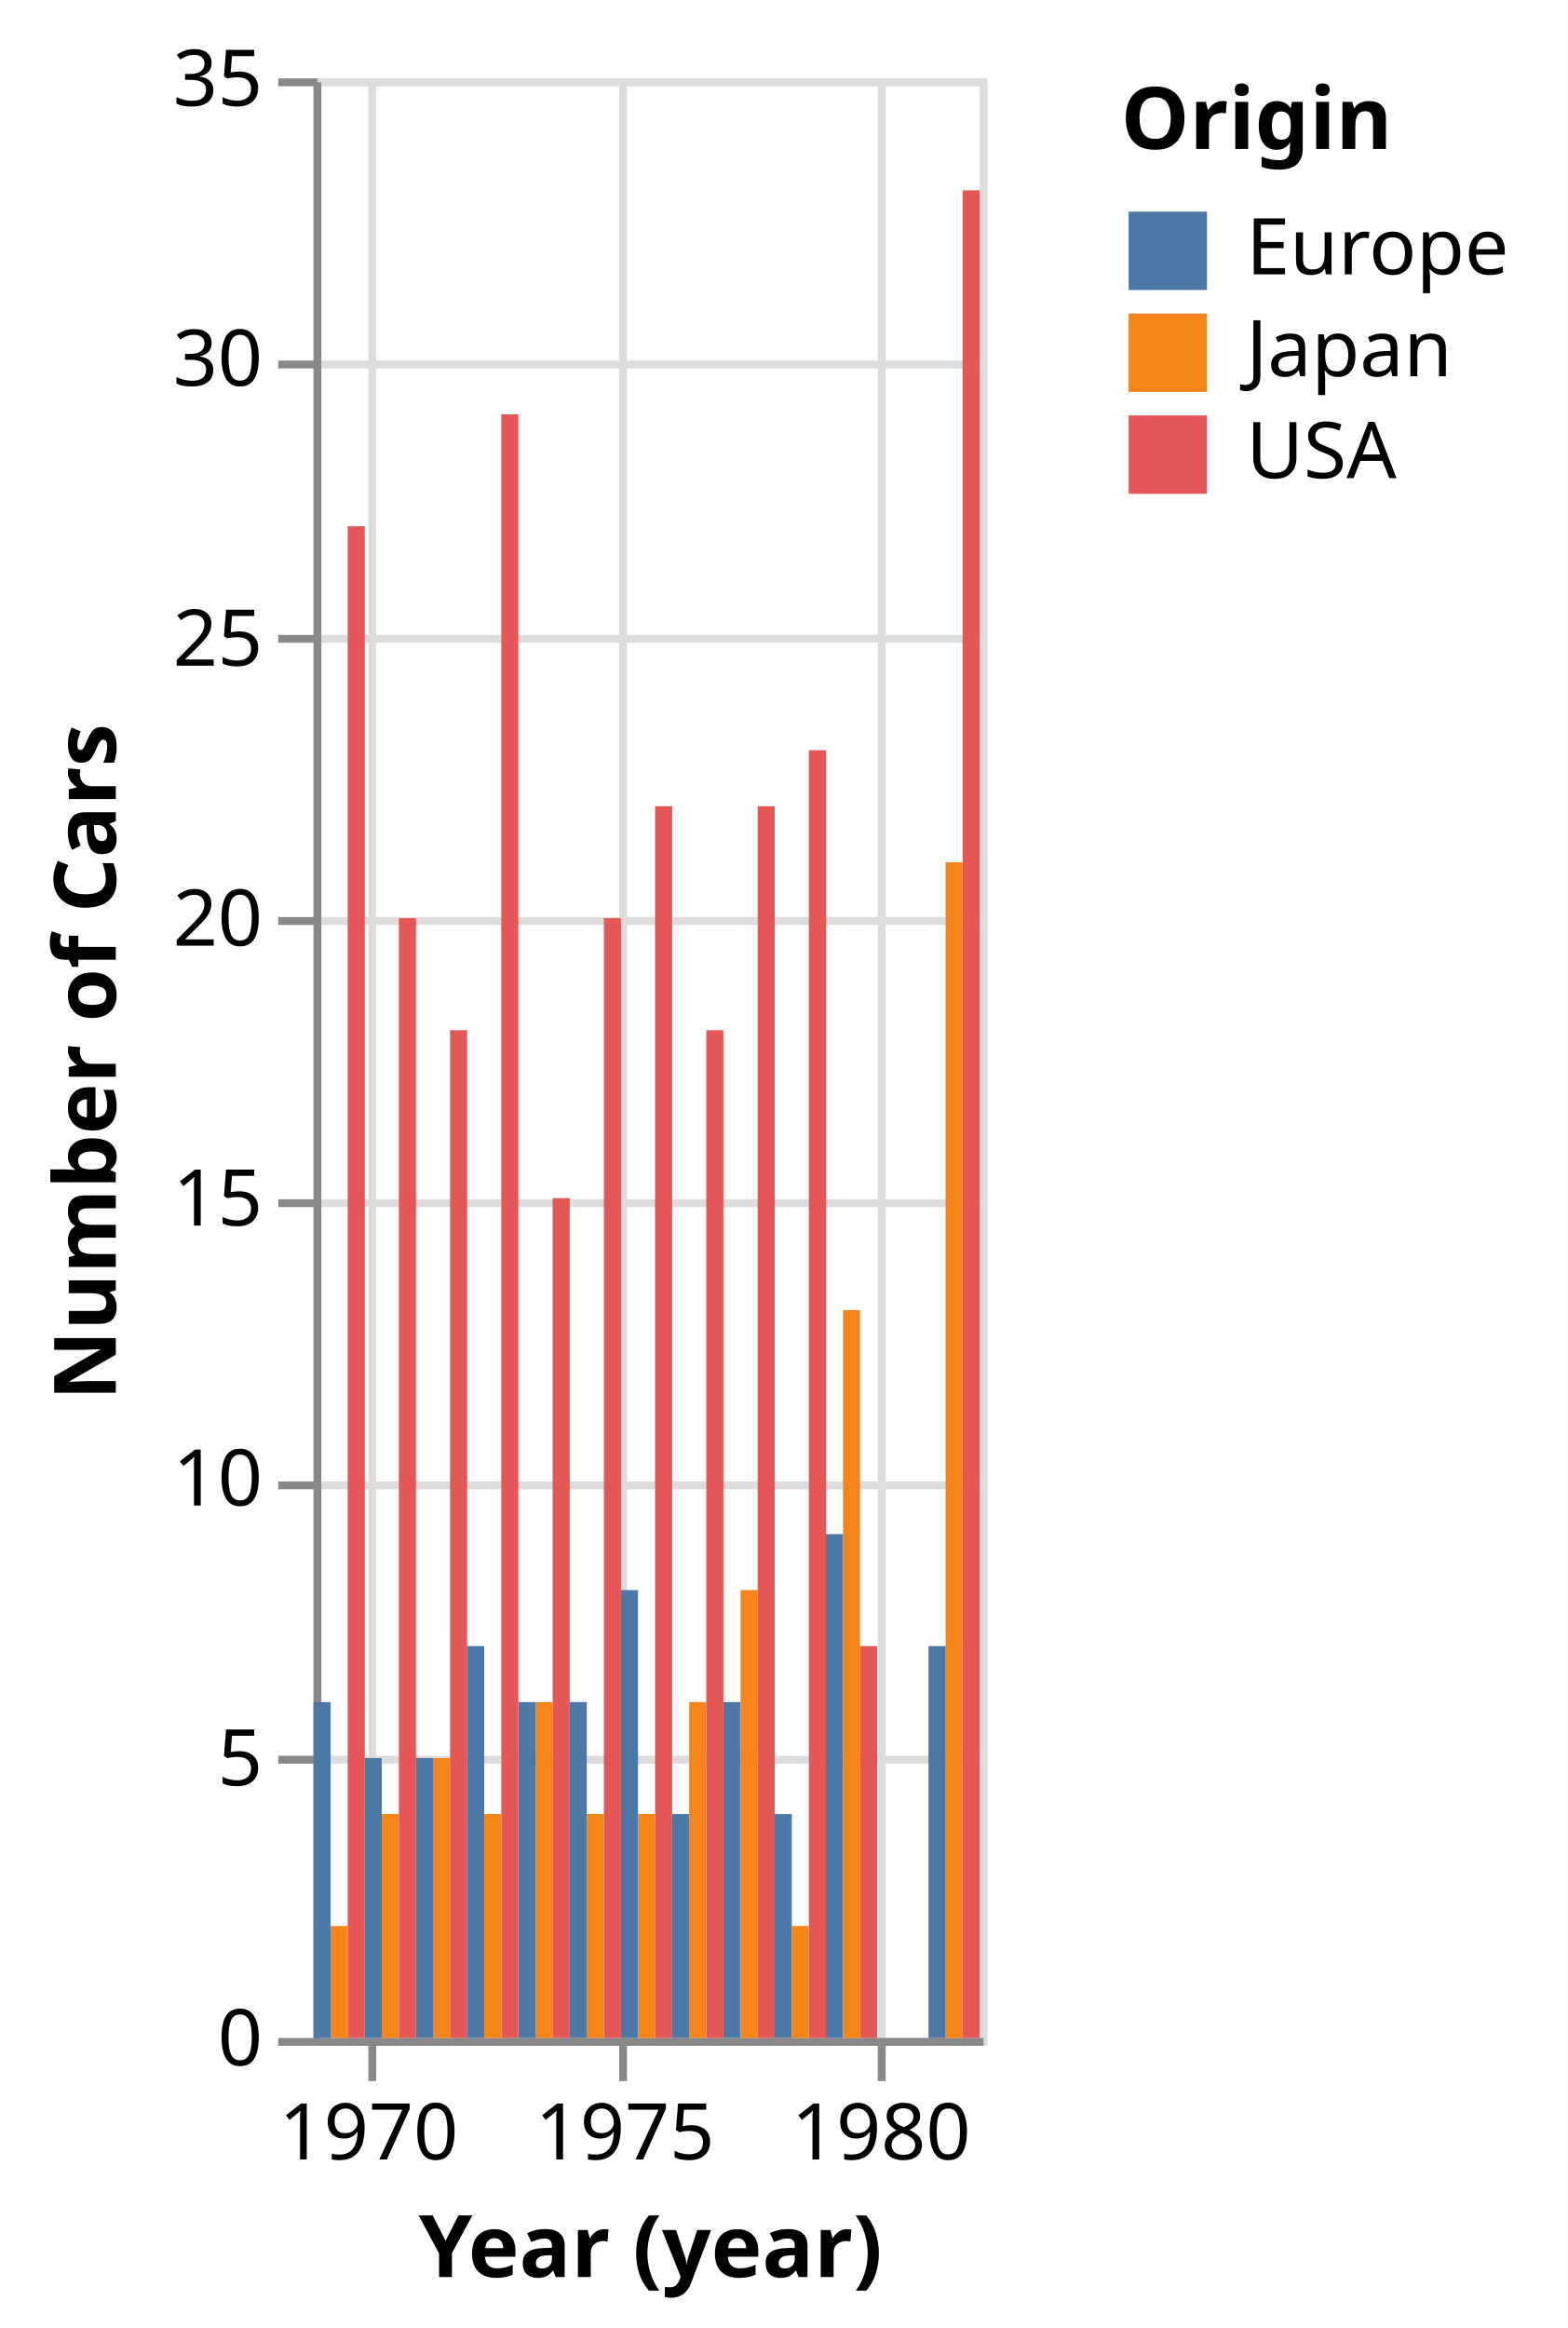
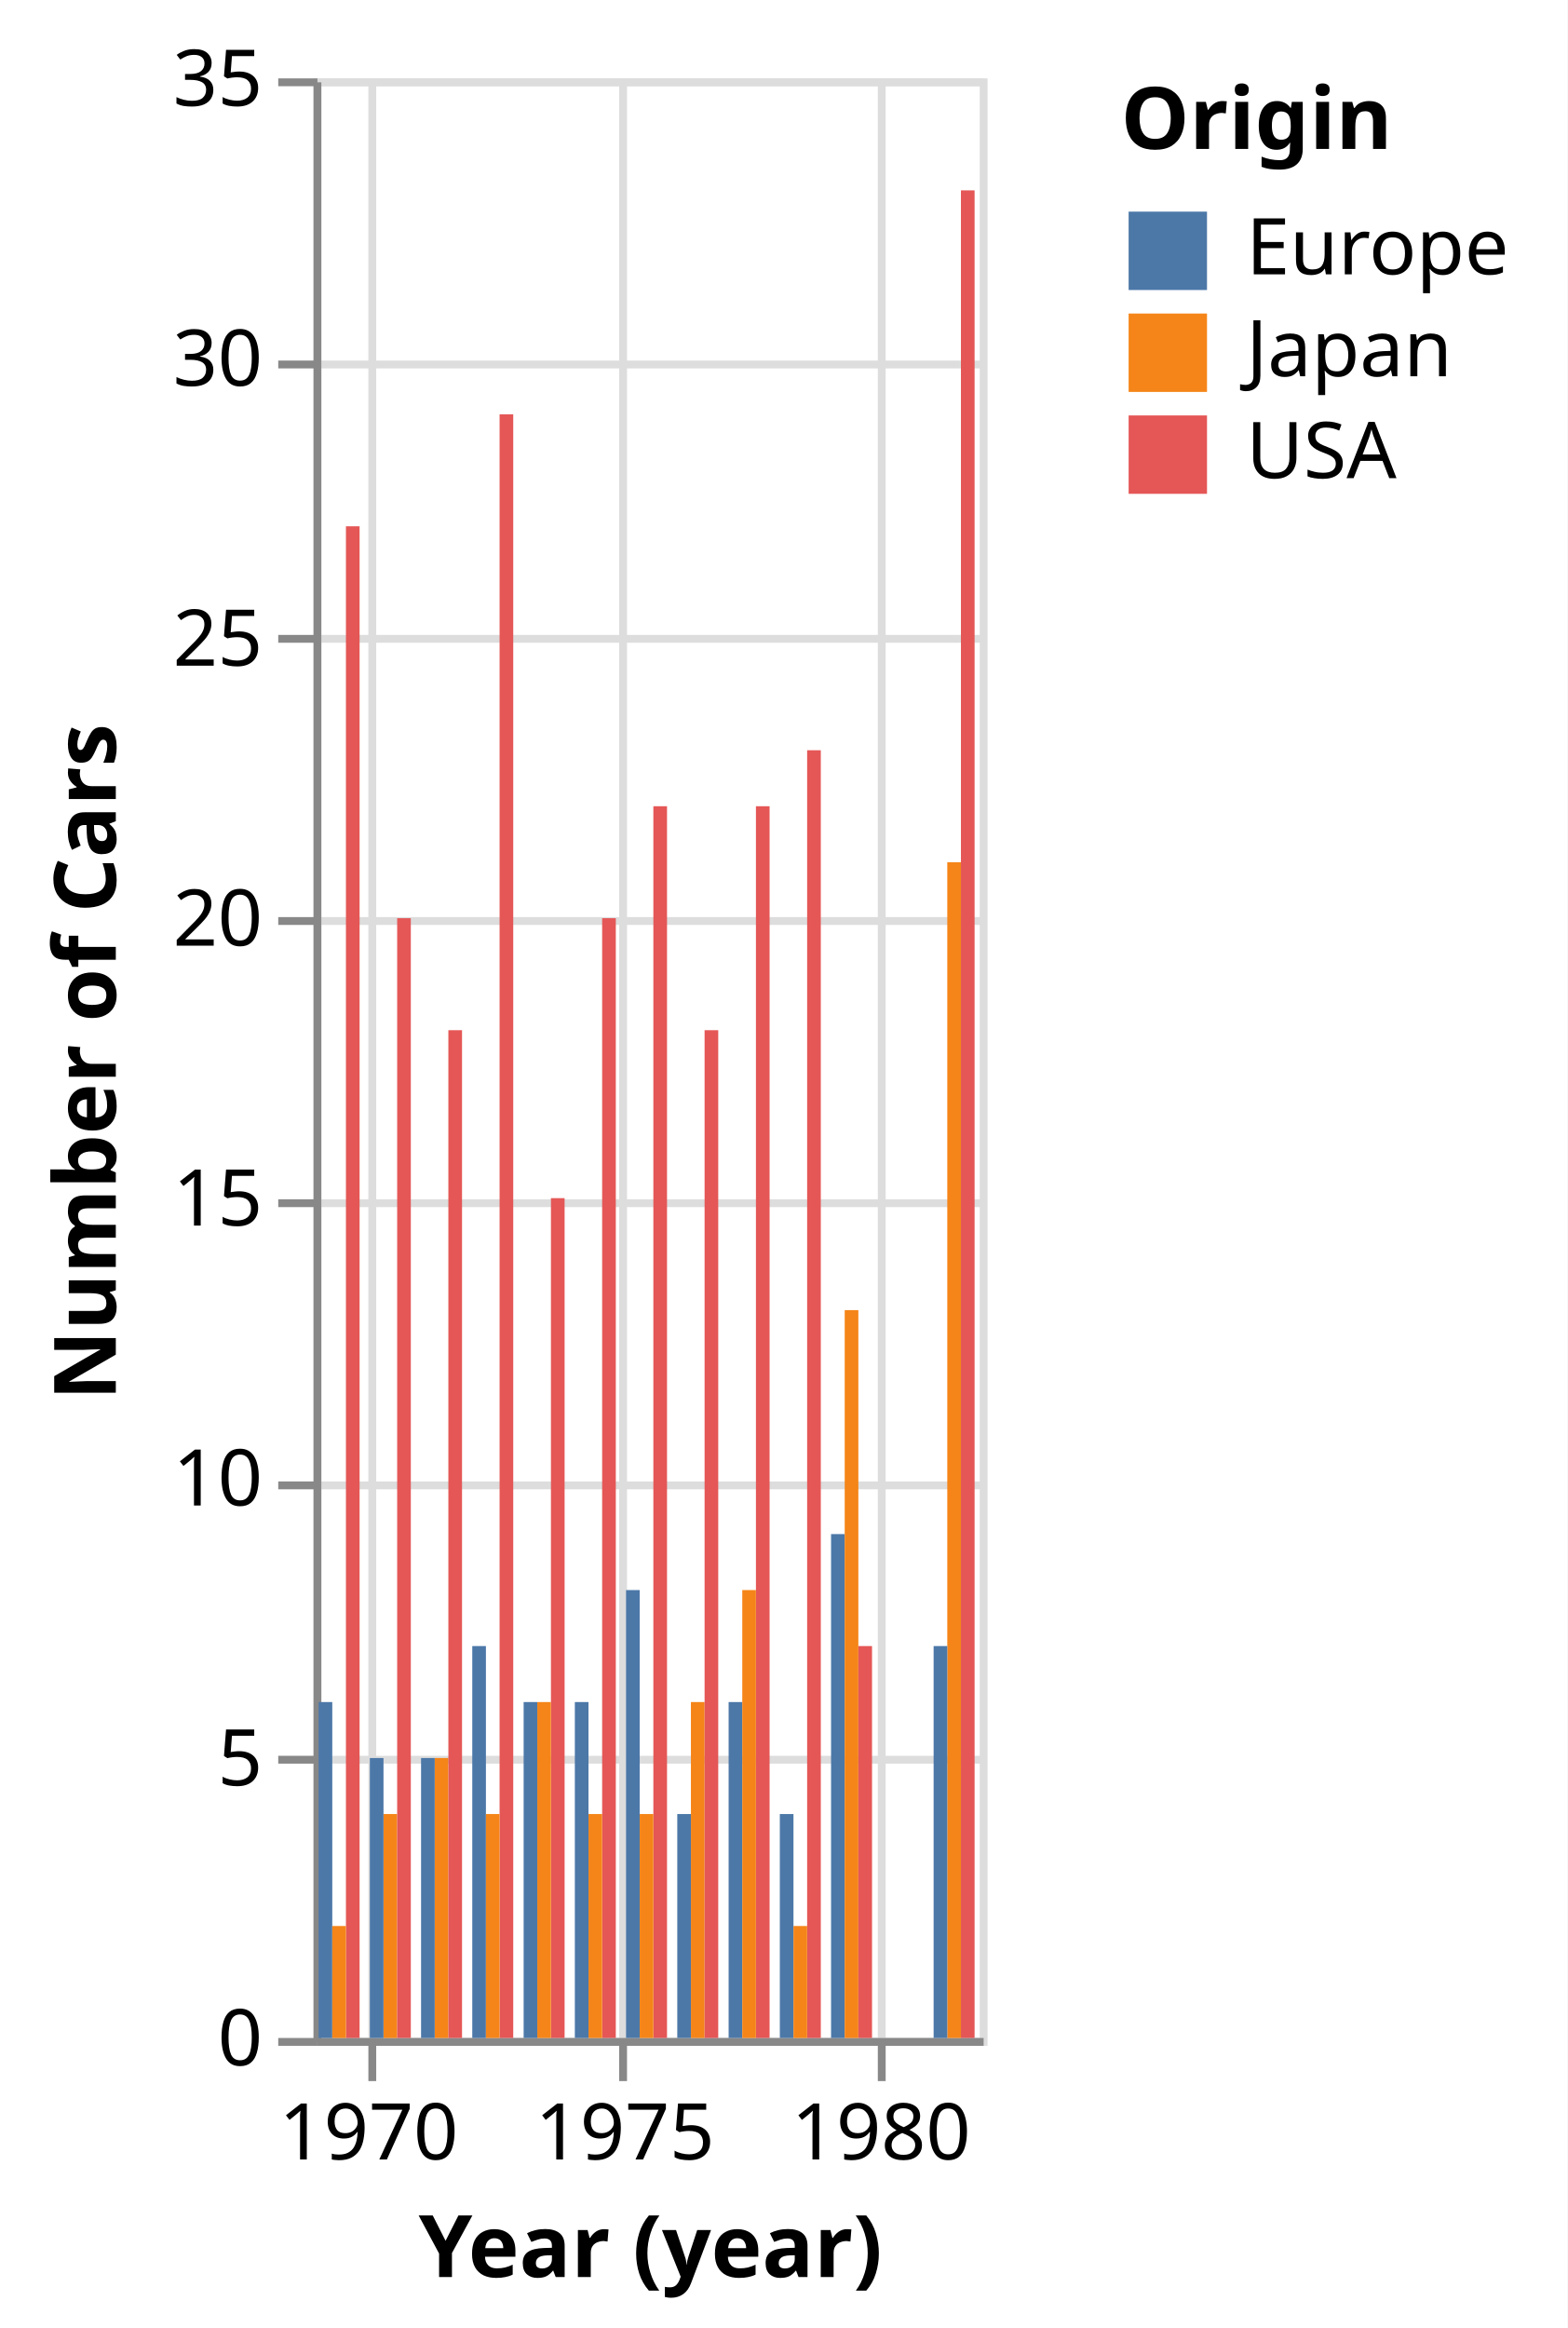
<svg xmlns="http://www.w3.org/2000/svg" version="1.1" class="marks" width="200" height="297" viewBox="0 0 200 297">
  <rect width="200" height="297" fill="white" />
  <g fill="none" stroke-miterlimit="10" transform="translate(40,10)">
    <g class="mark-group role-frame root" role="graphics-object" aria-roledescription="group mark container">
      <g transform="translate(0,0)">
        <path class="background" aria-hidden="true" d="M0.5,0.5h85v250h-85Z" stroke="#ddd" />
        <g>
          <g class="mark-group role-axis" aria-hidden="true">
            <g transform="translate(0.5,250.5)">
              <path class="background" aria-hidden="true" d="M0,0h0v0h0Z" pointer-events="none" />
              <g>
                <g class="mark-rule role-axis-grid" pointer-events="none">
                  <line transform="translate(7,-250)" x2="0" y2="250" stroke="#ddd" stroke-width="1" opacity="1" />
                  <line transform="translate(72,-250)" x2="0" y2="250" stroke="#ddd" stroke-width="1" opacity="1" />
                  <line transform="translate(39,-250)" x2="0" y2="250" stroke="#ddd" stroke-width="1" opacity="1" />
                </g>
              </g>
              <path class="foreground" aria-hidden="true" d="" pointer-events="none" display="none" />
            </g>
          </g>
          <g class="mark-group role-axis" aria-hidden="true">
            <g transform="translate(0.5,0.5)">
              <path class="background" aria-hidden="true" d="M0,0h0v0h0Z" pointer-events="none" />
              <g>
                <g class="mark-rule role-axis-grid" pointer-events="none">
                  <line transform="translate(0,250)" x2="85" y2="0" stroke="#ddd" stroke-width="1" opacity="1" />
                  <line transform="translate(0,214)" x2="85" y2="0" stroke="#ddd" stroke-width="1" opacity="1" />
                  <line transform="translate(0,179)" x2="85" y2="0" stroke="#ddd" stroke-width="1" opacity="1" />
                  <line transform="translate(0,143)" x2="85" y2="0" stroke="#ddd" stroke-width="1" opacity="1" />
                  <line transform="translate(0,107)" x2="85" y2="0" stroke="#ddd" stroke-width="1" opacity="1" />
                  <line transform="translate(0,71)" x2="85" y2="0" stroke="#ddd" stroke-width="1" opacity="1" />
                  <line transform="translate(0,36)" x2="85" y2="0" stroke="#ddd" stroke-width="1" opacity="1" />
                  <line transform="translate(0,0)" x2="85" y2="0" stroke="#ddd" stroke-width="1" opacity="1" />
                </g>
              </g>
              <path class="foreground" aria-hidden="true" d="" pointer-events="none" display="none" />
            </g>
          </g>
          <g class="mark-group role-axis" role="graphics-symbol" aria-roledescription="axis" aria-label="X-axis titled 'Year (year)' for a time scale with values from 1969 to 1982">
            <g transform="translate(0.5,250.5)">
              <path class="background" aria-hidden="true" d="M0,0h0v0h0Z" pointer-events="none" />
              <g>
                <g class="mark-rule role-axis-tick" pointer-events="none">
                  <line transform="translate(7,0)" x2="0" y2="5" stroke="#888" stroke-width="1" opacity="1" />
                  <line transform="translate(72,0)" x2="0" y2="5" stroke="#888" stroke-width="1" opacity="1" />
                  <line transform="translate(39,0)" x2="0" y2="5" stroke="#888" stroke-width="1" opacity="1" />
                </g>
                <g class="mark-text role-axis-label" pointer-events="none">
                  <text text-anchor="middle" transform="translate(6.53433,15)" font-family="sans-serif" font-size="10px" fill="#000" opacity="1">1970</text>
                  <text text-anchor="middle" transform="translate(71.91344,15)" font-family="sans-serif" font-size="10px" fill="#000" opacity="1">1980</text>
                  <text text-anchor="middle" transform="translate(39.22388,15)" font-family="sans-serif" font-size="10px" fill="#000" opacity="1">1975</text>
                </g>
                <g class="mark-rule role-axis-domain" pointer-events="none">
                  <line transform="translate(0,0)" x2="85" y2="0" stroke="#888" stroke-width="1" opacity="1" />
                </g>
                <g class="mark-text role-axis-title" pointer-events="none">
                  <text text-anchor="middle" transform="translate(42.5,30)" font-family="sans-serif" font-size="11px" font-weight="bold" fill="#000" opacity="1">Year (year)</text>
                </g>
              </g>
              <path class="foreground" aria-hidden="true" d="" pointer-events="none" display="none" />
            </g>
          </g>
          <g class="mark-group role-axis" role="graphics-symbol" aria-roledescription="axis" aria-label="Y-axis titled 'Number of Cars' for a linear scale with values from 0 to 35">
            <g transform="translate(0.5,0.5)">
              <path class="background" aria-hidden="true" d="M0,0h0v0h0Z" pointer-events="none" />
              <g>
                <g class="mark-rule role-axis-tick" pointer-events="none">
                  <line transform="translate(0,250)" x2="-5" y2="0" stroke="#888" stroke-width="1" opacity="1" />
                  <line transform="translate(0,214)" x2="-5" y2="0" stroke="#888" stroke-width="1" opacity="1" />
                  <line transform="translate(0,179)" x2="-5" y2="0" stroke="#888" stroke-width="1" opacity="1" />
                  <line transform="translate(0,143)" x2="-5" y2="0" stroke="#888" stroke-width="1" opacity="1" />
                  <line transform="translate(0,107)" x2="-5" y2="0" stroke="#888" stroke-width="1" opacity="1" />
                  <line transform="translate(0,71)" x2="-5" y2="0" stroke="#888" stroke-width="1" opacity="1" />
                  <line transform="translate(0,36)" x2="-5" y2="0" stroke="#888" stroke-width="1" opacity="1" />
                  <line transform="translate(0,0)" x2="-5" y2="0" stroke="#888" stroke-width="1" opacity="1" />
                </g>
                <g class="mark-text role-axis-label" pointer-events="none">
                  <text text-anchor="end" transform="translate(-7,253)" font-family="sans-serif" font-size="10px" fill="#000" opacity="1">0</text>
                  <text text-anchor="end" transform="translate(-7,217.2857)" font-family="sans-serif" font-size="10px" fill="#000" opacity="1">5</text>
                  <text text-anchor="end" transform="translate(-7,181.5714)" font-family="sans-serif" font-size="10px" fill="#000" opacity="1">10</text>
                  <text text-anchor="end" transform="translate(-7,145.8571)" font-family="sans-serif" font-size="10px" fill="#000" opacity="1">15</text>
                  <text text-anchor="end" transform="translate(-7,110.1429)" font-family="sans-serif" font-size="10px" fill="#000" opacity="1">20</text>
                  <text text-anchor="end" transform="translate(-7,74.42857)" font-family="sans-serif" font-size="10px" fill="#000" opacity="1">25</text>
                  <text text-anchor="end" transform="translate(-7,38.71429)" font-family="sans-serif" font-size="10px" fill="#000" opacity="1">30</text>
                  <text text-anchor="end" transform="translate(-7,3)" font-family="sans-serif" font-size="10px" fill="#000" opacity="1">35</text>
                </g>
                <g class="mark-rule role-axis-domain" pointer-events="none">
                  <line transform="translate(0,250)" x2="0" y2="-250" stroke="#888" stroke-width="1" opacity="1" />
                </g>
                <g class="mark-text role-axis-title" pointer-events="none">
                  <text text-anchor="middle" transform="translate(-23.72461,125) rotate(-90) translate(0,-2)" font-family="sans-serif" font-size="11px" font-weight="bold" fill="#000" opacity="1">Number of Cars</text>
                </g>
              </g>
              <path class="foreground" aria-hidden="true" d="" pointer-events="none" display="none" />
            </g>
          </g>
          <g class="mark-rect role-mark marks" role="graphics-object" aria-roledescription="rect mark container">
-             <path aria-label="Year (year): 1969; Number of Cars: 27; Origin: USA" role="graphics-symbol" aria-roledescription="bar" d="M4.356,57.143h2.178v192.857h-2.178Z" fill="#e45756" />
-             <path aria-label="Year (year): 1969; Number of Cars: 6; Origin: Europe" role="graphics-symbol" aria-roledescription="bar" d="M0,207.143h2.178v42.857h-2.178Z" fill="#4c78a8" />
-             <path aria-label="Year (year): 1969; Number of Cars: 2; Origin: Japan" role="graphics-symbol" aria-roledescription="bar" d="M2.178,235.714h2.178v14.286h-2.178Z" fill="#f58518" />
-             <path aria-label="Year (year): 1970; Number of Cars: 4; Origin: Japan" role="graphics-symbol" aria-roledescription="bar" d="M8.712,221.429h2.178v28.571h-2.178Z" fill="#f58518" />
-             <path aria-label="Year (year): 1970; Number of Cars: 20; Origin: USA" role="graphics-symbol" aria-roledescription="bar" d="M10.891,107.143h2.178v142.857h-2.178Z" fill="#e45756" />
-             <path aria-label="Year (year): 1970; Number of Cars: 5; Origin: Europe" role="graphics-symbol" aria-roledescription="bar" d="M6.534,214.286h2.178v35.714h-2.178Z" fill="#4c78a8" />
-             <path aria-label="Year (year): 1971; Number of Cars: 5; Origin: Japan" role="graphics-symbol" aria-roledescription="bar" d="M15.247,214.286h2.178v35.714h-2.178Z" fill="#f58518" />
-             <path aria-label="Year (year): 1971; Number of Cars: 18; Origin: USA" role="graphics-symbol" aria-roledescription="bar" d="M17.425,121.429h2.178v128.571h-2.178Z" fill="#e45756" />
-             <path aria-label="Year (year): 1971; Number of Cars: 5; Origin: Europe" role="graphics-symbol" aria-roledescription="bar" d="M13.069,214.286h2.178v35.714h-2.178Z" fill="#4c78a8" />
-             <path aria-label="Year (year): 1972; Number of Cars: 29; Origin: USA" role="graphics-symbol" aria-roledescription="bar" d="M23.959,42.857h2.178v207.143h-2.178Z" fill="#e45756" />
-             <path aria-label="Year (year): 1972; Number of Cars: 7; Origin: Europe" role="graphics-symbol" aria-roledescription="bar" d="M19.603,200h2.178v50h-2.178Z" fill="#4c78a8" />
-             <path aria-label="Year (year): 1972; Number of Cars: 4; Origin: Japan" role="graphics-symbol" aria-roledescription="bar" d="M21.781,221.429h2.178v28.571h-2.178Z" fill="#f58518" />
-             <path aria-label="Year (year): 1973; Number of Cars: 15; Origin: USA" role="graphics-symbol" aria-roledescription="bar" d="M30.511,142.857h2.178v107.143h-2.178Z" fill="#e45756" />
-             <path aria-label="Year (year): 1973; Number of Cars: 6; Origin: Japan" role="graphics-symbol" aria-roledescription="bar" d="M28.333,207.143h2.178v42.857h-2.178Z" fill="#f58518" />
-             <path aria-label="Year (year): 1973; Number of Cars: 6; Origin: Europe" role="graphics-symbol" aria-roledescription="bar" d="M26.155,207.143h2.178v42.857h-2.178Z" fill="#4c78a8" />
-             <path aria-label="Year (year): 1974; Number of Cars: 20; Origin: USA" role="graphics-symbol" aria-roledescription="bar" d="M37.046,107.143h2.178v142.857h-2.178Z" fill="#e45756" />
-             <path aria-label="Year (year): 1974; Number of Cars: 4; Origin: Japan" role="graphics-symbol" aria-roledescription="bar" d="M34.868,221.429h2.178v28.571h-2.178Z" fill="#f58518" />
-             <path aria-label="Year (year): 1974; Number of Cars: 6; Origin: Europe" role="graphics-symbol" aria-roledescription="bar" d="M32.69,207.143h2.178v42.857h-2.178Z" fill="#4c78a8" />
-             <path aria-label="Year (year): 1975; Number of Cars: 8; Origin: Europe" role="graphics-symbol" aria-roledescription="bar" d="M39.224,192.857h2.178v57.143h-2.178Z" fill="#4c78a8" />
-             <path aria-label="Year (year): 1975; Number of Cars: 22; Origin: USA" role="graphics-symbol" aria-roledescription="bar" d="M43.58,92.857h2.178v157.143h-2.178Z" fill="#e45756" />
-             <path aria-label="Year (year): 1975; Number of Cars: 4; Origin: Japan" role="graphics-symbol" aria-roledescription="bar" d="M41.402,221.429h2.178v28.571h-2.178Z" fill="#f58518" />
-             <path aria-label="Year (year): 1976; Number of Cars: 6; Origin: Japan" role="graphics-symbol" aria-roledescription="bar" d="M47.936,207.143h2.178v42.857h-2.178Z" fill="#f58518" />
-             <path aria-label="Year (year): 1976; Number of Cars: 18; Origin: USA" role="graphics-symbol" aria-roledescription="bar" d="M50.114,121.429h2.178v128.571h-2.178Z" fill="#e45756" />
-             <path aria-label="Year (year): 1976; Number of Cars: 4; Origin: Europe" role="graphics-symbol" aria-roledescription="bar" d="M45.758,221.429h2.178v28.571h-2.178Z" fill="#4c78a8" />
-             <path aria-label="Year (year): 1977; Number of Cars: 6; Origin: Europe" role="graphics-symbol" aria-roledescription="bar" d="M52.31,207.143h2.178v42.857h-2.178Z" fill="#4c78a8" />
-             <path aria-label="Year (year): 1977; Number of Cars: 22; Origin: USA" role="graphics-symbol" aria-roledescription="bar" d="M56.667,92.857h2.178v157.143h-2.178Z" fill="#e45756" />
-             <path aria-label="Year (year): 1977; Number of Cars: 8; Origin: Japan" role="graphics-symbol" aria-roledescription="bar" d="M54.489,192.857h2.178v57.143h-2.178Z" fill="#f58518" />
-             <path aria-label="Year (year): 1978; Number of Cars: 23; Origin: USA" role="graphics-symbol" aria-roledescription="bar" d="M63.201,85.714h2.178v164.286h-2.178Z" fill="#e45756" />
-             <path aria-label="Year (year): 1978; Number of Cars: 4; Origin: Europe" role="graphics-symbol" aria-roledescription="bar" d="M58.845,221.429h2.178v28.571h-2.178Z" fill="#4c78a8" />
-             <path aria-label="Year (year): 1978; Number of Cars: 2; Origin: Japan" role="graphics-symbol" aria-roledescription="bar" d="M61.023,235.714h2.178v14.286h-2.178Z" fill="#f58518" />
-             <path aria-label="Year (year): 1979; Number of Cars: 9; Origin: Europe" role="graphics-symbol" aria-roledescription="bar" d="M65.379,185.714h2.178v64.286h-2.178Z" fill="#4c78a8" />
-             <path aria-label="Year (year): 1979; Number of Cars: 13; Origin: Japan" role="graphics-symbol" aria-roledescription="bar" d="M67.557,157.143h2.178v92.857h-2.178Z" fill="#f58518" />
-             <path aria-label="Year (year): 1979; Number of Cars: 7; Origin: USA" role="graphics-symbol" aria-roledescription="bar" d="M69.735,200h2.178v50h-2.178Z" fill="#e45756" />
-             <path aria-label="Year (year): 1981; Number of Cars: 33; Origin: USA" role="graphics-symbol" aria-roledescription="bar" d="M82.822,14.286h2.178v235.714h-2.178Z" fill="#e45756" />
-             <path aria-label="Year (year): 1981; Number of Cars: 21; Origin: Japan" role="graphics-symbol" aria-roledescription="bar" d="M80.644,100h2.178v150h-2.178Z" fill="#f58518" />
-             <path aria-label="Year (year): 1981; Number of Cars: 7; Origin: Europe" role="graphics-symbol" aria-roledescription="bar" d="M78.466,200h2.178v50h-2.178Z" fill="#4c78a8" />
+             <path aria-label="Year (year): 1969; Number of Cars: 27; Origin: USA" role="graphics-symbol" aria-roledescription="bar" d="M4.138,57.143h1.742v192.857h-1.742Z" fill="#e45756" />
+             <path aria-label="Year (year): 1969; Number of Cars: 6; Origin: Europe" role="graphics-symbol" aria-roledescription="bar" d="M0.653,207.143h1.742v42.857h-1.742Z" fill="#4c78a8" />
+             <path aria-label="Year (year): 1969; Number of Cars: 2; Origin: Japan" role="graphics-symbol" aria-roledescription="bar" d="M2.396,235.714h1.742v14.286h-1.742Z" fill="#f58518" />
+             <path aria-label="Year (year): 1970; Number of Cars: 4; Origin: Japan" role="graphics-symbol" aria-roledescription="bar" d="M8.93,221.429h1.742v28.571h-1.742Z" fill="#f58518" />
+             <path aria-label="Year (year): 1970; Number of Cars: 20; Origin: USA" role="graphics-symbol" aria-roledescription="bar" d="M10.673,107.143h1.742v142.857h-1.742Z" fill="#e45756" />
+             <path aria-label="Year (year): 1970; Number of Cars: 5; Origin: Europe" role="graphics-symbol" aria-roledescription="bar" d="M7.188,214.286h1.742v35.714h-1.742Z" fill="#4c78a8" />
+             <path aria-label="Year (year): 1971; Number of Cars: 5; Origin: Japan" role="graphics-symbol" aria-roledescription="bar" d="M15.465,214.286h1.742v35.714h-1.742Z" fill="#f58518" />
+             <path aria-label="Year (year): 1971; Number of Cars: 18; Origin: USA" role="graphics-symbol" aria-roledescription="bar" d="M17.207,121.429h1.742v128.571h-1.742Z" fill="#e45756" />
+             <path aria-label="Year (year): 1971; Number of Cars: 5; Origin: Europe" role="graphics-symbol" aria-roledescription="bar" d="M13.722,214.286h1.742v35.714h-1.742Z" fill="#4c78a8" />
+             <path aria-label="Year (year): 1972; Number of Cars: 29; Origin: USA" role="graphics-symbol" aria-roledescription="bar" d="M23.741,42.857h1.742v207.143h-1.742Z" fill="#e45756" />
+             <path aria-label="Year (year): 1972; Number of Cars: 7; Origin: Europe" role="graphics-symbol" aria-roledescription="bar" d="M20.256,200h1.742v50h-1.742Z" fill="#4c78a8" />
+             <path aria-label="Year (year): 1972; Number of Cars: 4; Origin: Japan" role="graphics-symbol" aria-roledescription="bar" d="M21.999,221.429h1.742v28.571h-1.742Z" fill="#f58518" />
+             <path aria-label="Year (year): 1973; Number of Cars: 15; Origin: USA" role="graphics-symbol" aria-roledescription="bar" d="M30.294,142.857h1.742v107.143h-1.742Z" fill="#e45756" />
+             <path aria-label="Year (year): 1973; Number of Cars: 6; Origin: Japan" role="graphics-symbol" aria-roledescription="bar" d="M28.551,207.143h1.742v42.857h-1.742Z" fill="#f58518" />
+             <path aria-label="Year (year): 1973; Number of Cars: 6; Origin: Europe" role="graphics-symbol" aria-roledescription="bar" d="M26.809,207.143h1.742v42.857h-1.742Z" fill="#4c78a8" />
+             <path aria-label="Year (year): 1974; Number of Cars: 20; Origin: USA" role="graphics-symbol" aria-roledescription="bar" d="M36.828,107.143h1.742v142.857h-1.742Z" fill="#e45756" />
+             <path aria-label="Year (year): 1974; Number of Cars: 4; Origin: Japan" role="graphics-symbol" aria-roledescription="bar" d="M35.085,221.429h1.742v28.571h-1.742Z" fill="#f58518" />
+             <path aria-label="Year (year): 1974; Number of Cars: 6; Origin: Europe" role="graphics-symbol" aria-roledescription="bar" d="M33.343,207.143h1.742v42.857h-1.742Z" fill="#4c78a8" />
+             <path aria-label="Year (year): 1975; Number of Cars: 8; Origin: Europe" role="graphics-symbol" aria-roledescription="bar" d="M39.877,192.857h1.742v57.143h-1.742Z" fill="#4c78a8" />
+             <path aria-label="Year (year): 1975; Number of Cars: 22; Origin: USA" role="graphics-symbol" aria-roledescription="bar" d="M43.362,92.857h1.742v157.143h-1.742Z" fill="#e45756" />
+             <path aria-label="Year (year): 1975; Number of Cars: 4; Origin: Japan" role="graphics-symbol" aria-roledescription="bar" d="M41.62,221.429h1.742v28.571h-1.742Z" fill="#f58518" />
+             <path aria-label="Year (year): 1976; Number of Cars: 6; Origin: Japan" role="graphics-symbol" aria-roledescription="bar" d="M48.154,207.143h1.742v42.857h-1.742Z" fill="#f58518" />
+             <path aria-label="Year (year): 1976; Number of Cars: 18; Origin: USA" role="graphics-symbol" aria-roledescription="bar" d="M49.897,121.429h1.742v128.571h-1.742Z" fill="#e45756" />
+             <path aria-label="Year (year): 1976; Number of Cars: 4; Origin: Europe" role="graphics-symbol" aria-roledescription="bar" d="M46.412,221.429h1.742v28.571h-1.742Z" fill="#4c78a8" />
+             <path aria-label="Year (year): 1977; Number of Cars: 6; Origin: Europe" role="graphics-symbol" aria-roledescription="bar" d="M52.964,207.143h1.742v42.857h-1.742Z" fill="#4c78a8" />
+             <path aria-label="Year (year): 1977; Number of Cars: 22; Origin: USA" role="graphics-symbol" aria-roledescription="bar" d="M56.449,92.857h1.742v157.143h-1.742Z" fill="#e45756" />
+             <path aria-label="Year (year): 1977; Number of Cars: 8; Origin: Japan" role="graphics-symbol" aria-roledescription="bar" d="M54.706,192.857h1.742v57.143h-1.742Z" fill="#f58518" />
+             <path aria-label="Year (year): 1978; Number of Cars: 23; Origin: USA" role="graphics-symbol" aria-roledescription="bar" d="M62.983,85.714h1.742v164.286h-1.742Z" fill="#e45756" />
+             <path aria-label="Year (year): 1978; Number of Cars: 4; Origin: Europe" role="graphics-symbol" aria-roledescription="bar" d="M59.498,221.429h1.742v28.571h-1.742Z" fill="#4c78a8" />
+             <path aria-label="Year (year): 1978; Number of Cars: 2; Origin: Japan" role="graphics-symbol" aria-roledescription="bar" d="M61.241,235.714h1.742v14.286h-1.742Z" fill="#f58518" />
+             <path aria-label="Year (year): 1979; Number of Cars: 9; Origin: Europe" role="graphics-symbol" aria-roledescription="bar" d="M66.033,185.714h1.742v64.286h-1.742Z" fill="#4c78a8" />
+             <path aria-label="Year (year): 1979; Number of Cars: 13; Origin: Japan" role="graphics-symbol" aria-roledescription="bar" d="M67.775,157.143h1.742v92.857h-1.742Z" fill="#f58518" />
+             <path aria-label="Year (year): 1979; Number of Cars: 7; Origin: USA" role="graphics-symbol" aria-roledescription="bar" d="M69.518,200h1.742v50h-1.742Z" fill="#e45756" />
+             <path aria-label="Year (year): 1981; Number of Cars: 33; Origin: USA" role="graphics-symbol" aria-roledescription="bar" d="M82.604,14.286h1.742v235.714h-1.742Z" fill="#e45756" />
+             <path aria-label="Year (year): 1981; Number of Cars: 21; Origin: Japan" role="graphics-symbol" aria-roledescription="bar" d="M80.862,100h1.742v150h-1.742Z" fill="#f58518" />
+             <path aria-label="Year (year): 1981; Number of Cars: 7; Origin: Europe" role="graphics-symbol" aria-roledescription="bar" d="M79.119,200h1.742v50h-1.742Z" fill="#4c78a8" />
          </g>
          <g class="mark-group role-legend" role="graphics-symbol" aria-roledescription="legend" aria-label="Symbol legend titled 'Origin' for fill color with 3 values: Europe, Japan, USA">
            <g transform="translate(103,0)">
              <path class="background" aria-hidden="true" d="M0,0h52v53h-52Z" pointer-events="none" />
              <g>
                <g class="mark-group role-legend-entry">
                  <g transform="translate(0,16)">
                    <path class="background" aria-hidden="true" d="M0,0h0v0h0Z" pointer-events="none" />
                    <g>
                      <g class="mark-group role-scope" role="graphics-object" aria-roledescription="group mark container">
                        <g transform="translate(0,0)">
                          <path class="background" aria-hidden="true" d="M0,0h51.166v11h-51.166Z" pointer-events="none" opacity="1" />
                          <g>
                            <g class="mark-symbol role-legend-symbol" pointer-events="none">
                              <path transform="translate(6,6)" d="M-5,-5h10v10h-10Z" fill="#4c78a8" stroke-width="1.5" opacity="1" />
                            </g>
                            <g class="mark-text role-legend-label" pointer-events="none">
                              <text text-anchor="start" transform="translate(16,9)" font-family="sans-serif" font-size="10px" fill="#000" opacity="1">Europe</text>
                            </g>
                          </g>
                          <path class="foreground" aria-hidden="true" d="" pointer-events="none" display="none" />
                        </g>
                        <g transform="translate(0,13)">
                          <path class="background" aria-hidden="true" d="M0,0h51.166v11h-51.166Z" pointer-events="none" opacity="1" />
                          <g>
                            <g class="mark-symbol role-legend-symbol" pointer-events="none">
                              <path transform="translate(6,6)" d="M-5,-5h10v10h-10Z" fill="#f58518" stroke-width="1.5" opacity="1" />
                            </g>
                            <g class="mark-text role-legend-label" pointer-events="none">
                              <text text-anchor="start" transform="translate(16,9)" font-family="sans-serif" font-size="10px" fill="#000" opacity="1">Japan</text>
                            </g>
                          </g>
                          <path class="foreground" aria-hidden="true" d="" pointer-events="none" display="none" />
                        </g>
                        <g transform="translate(0,26)">
                          <path class="background" aria-hidden="true" d="M0,0h51.166v11h-51.166Z" pointer-events="none" opacity="1" />
                          <g>
                            <g class="mark-symbol role-legend-symbol" pointer-events="none">
                              <path transform="translate(6,6)" d="M-5,-5h10v10h-10Z" fill="#e45756" stroke-width="1.5" opacity="1" />
                            </g>
                            <g class="mark-text role-legend-label" pointer-events="none">
                              <text text-anchor="start" transform="translate(16,9)" font-family="sans-serif" font-size="10px" fill="#000" opacity="1">USA</text>
                            </g>
                          </g>
                          <path class="foreground" aria-hidden="true" d="" pointer-events="none" display="none" />
                        </g>
                      </g>
                    </g>
                    <path class="foreground" aria-hidden="true" d="" pointer-events="none" display="none" />
                  </g>
                </g>
                <g class="mark-text role-legend-title" pointer-events="none">
                  <text text-anchor="start" transform="translate(0,9)" font-family="sans-serif" font-size="11px" font-weight="bold" fill="#000" opacity="1">Origin</text>
                </g>
              </g>
              <path class="foreground" aria-hidden="true" d="" pointer-events="none" display="none" />
            </g>
          </g>
        </g>
        <path class="foreground" aria-hidden="true" d="" display="none" />
      </g>
    </g>
  </g>
</svg>
